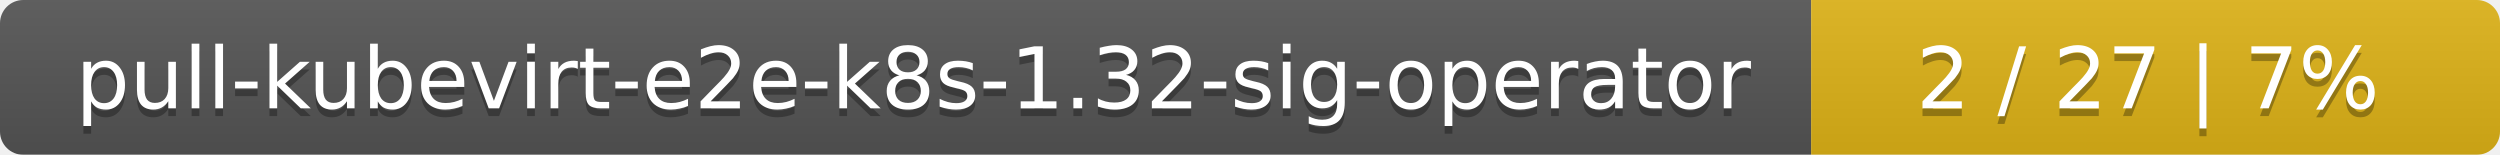
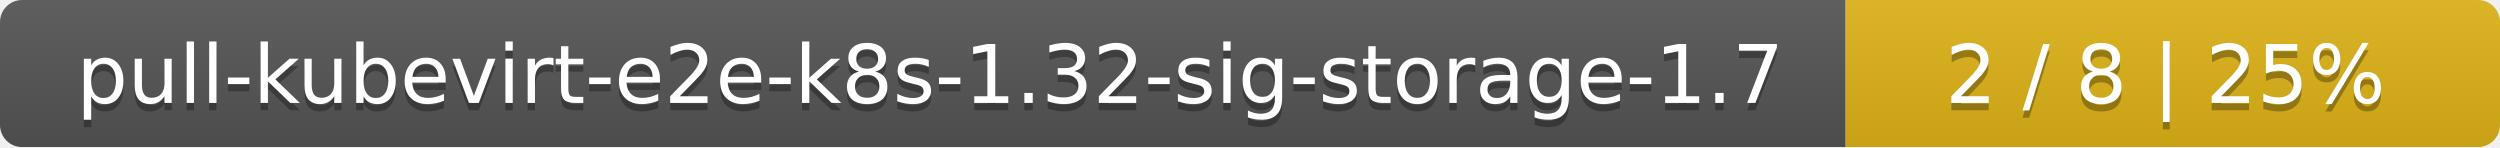
- <svg xmlns="http://www.w3.org/2000/svg" width="323" height="20">
+ <svg xmlns="http://www.w3.org/2000/svg" width="340" height="20">
  <linearGradient id="smooth" x2="0" y2="100%">
    <stop offset="0" stop-color="#bbb" stop-opacity=".1" />
    <stop offset="1" stop-opacity=".1" />
  </linearGradient>
  <mask id="round">
-     <rect width="323" height="20" rx="3" fill="#fff" />
+     <rect width="340" height="20" rx="3" fill="#fff" />
  </mask>
  <g mask="url(#round)">
-     <rect width="234" height="20" fill="#555" />
-     <rect x="234" width="89" height="20" fill="#dfb317" />
-     <rect width="323" height="20" fill="url(#smooth)" />
+     <rect width="251" height="20" fill="#555" />
+     <rect x="251" width="89" height="20" fill="#dfb317" />
+     <rect width="340" height="20" fill="url(#smooth)" />
  </g>
  <g fill="#fff" text-anchor="middle" font-family="DejaVu Sans,Verdana,Geneva,sans-serif" font-size="11">
-     <text x="118" y="15" fill="#010101" fill-opacity=".3">pull-kubevirt-e2e-k8s-1.32-sig-operator</text>
-     <text x="118" y="14">pull-kubevirt-e2e-k8s-1.32-sig-operator</text>
-     <text x="277.5" y="15" fill="#010101" fill-opacity=".3">2 / 27    |    7%</text>
-     <text x="277.5" y="14">2 / 27    |    7%</text>
+     <text x="126.5" y="15" fill="#010101" fill-opacity=".3">pull-kubevirt-e2e-k8s-1.32-sig-storage-1.7</text>
+     <text x="126.5" y="14">pull-kubevirt-e2e-k8s-1.32-sig-storage-1.7</text>
+     <text x="294.5" y="15" fill="#010101" fill-opacity=".3">2 / 8    |    25%</text>
+     <text x="294.5" y="14">2 / 8    |    25%</text>
  </g>
</svg>
